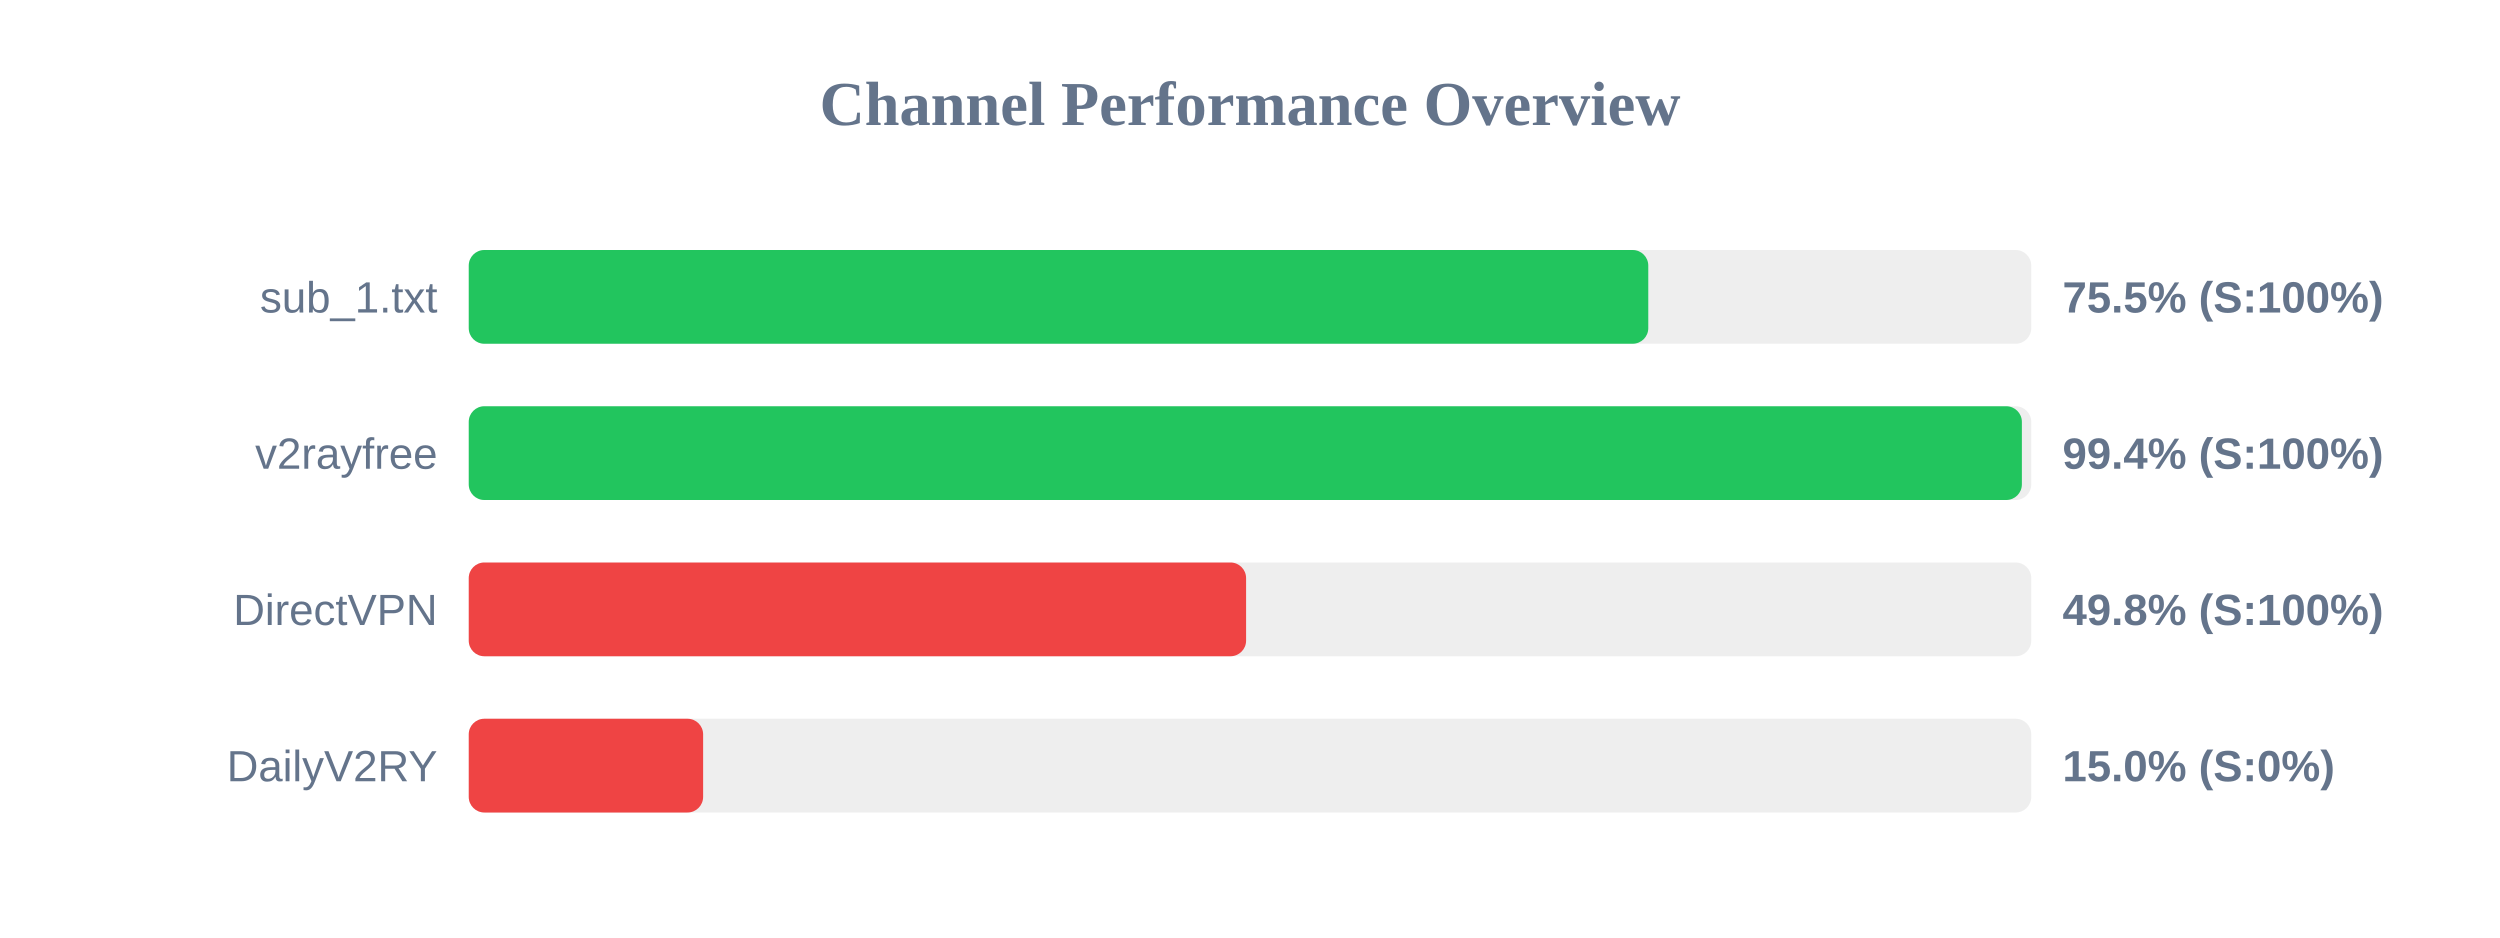
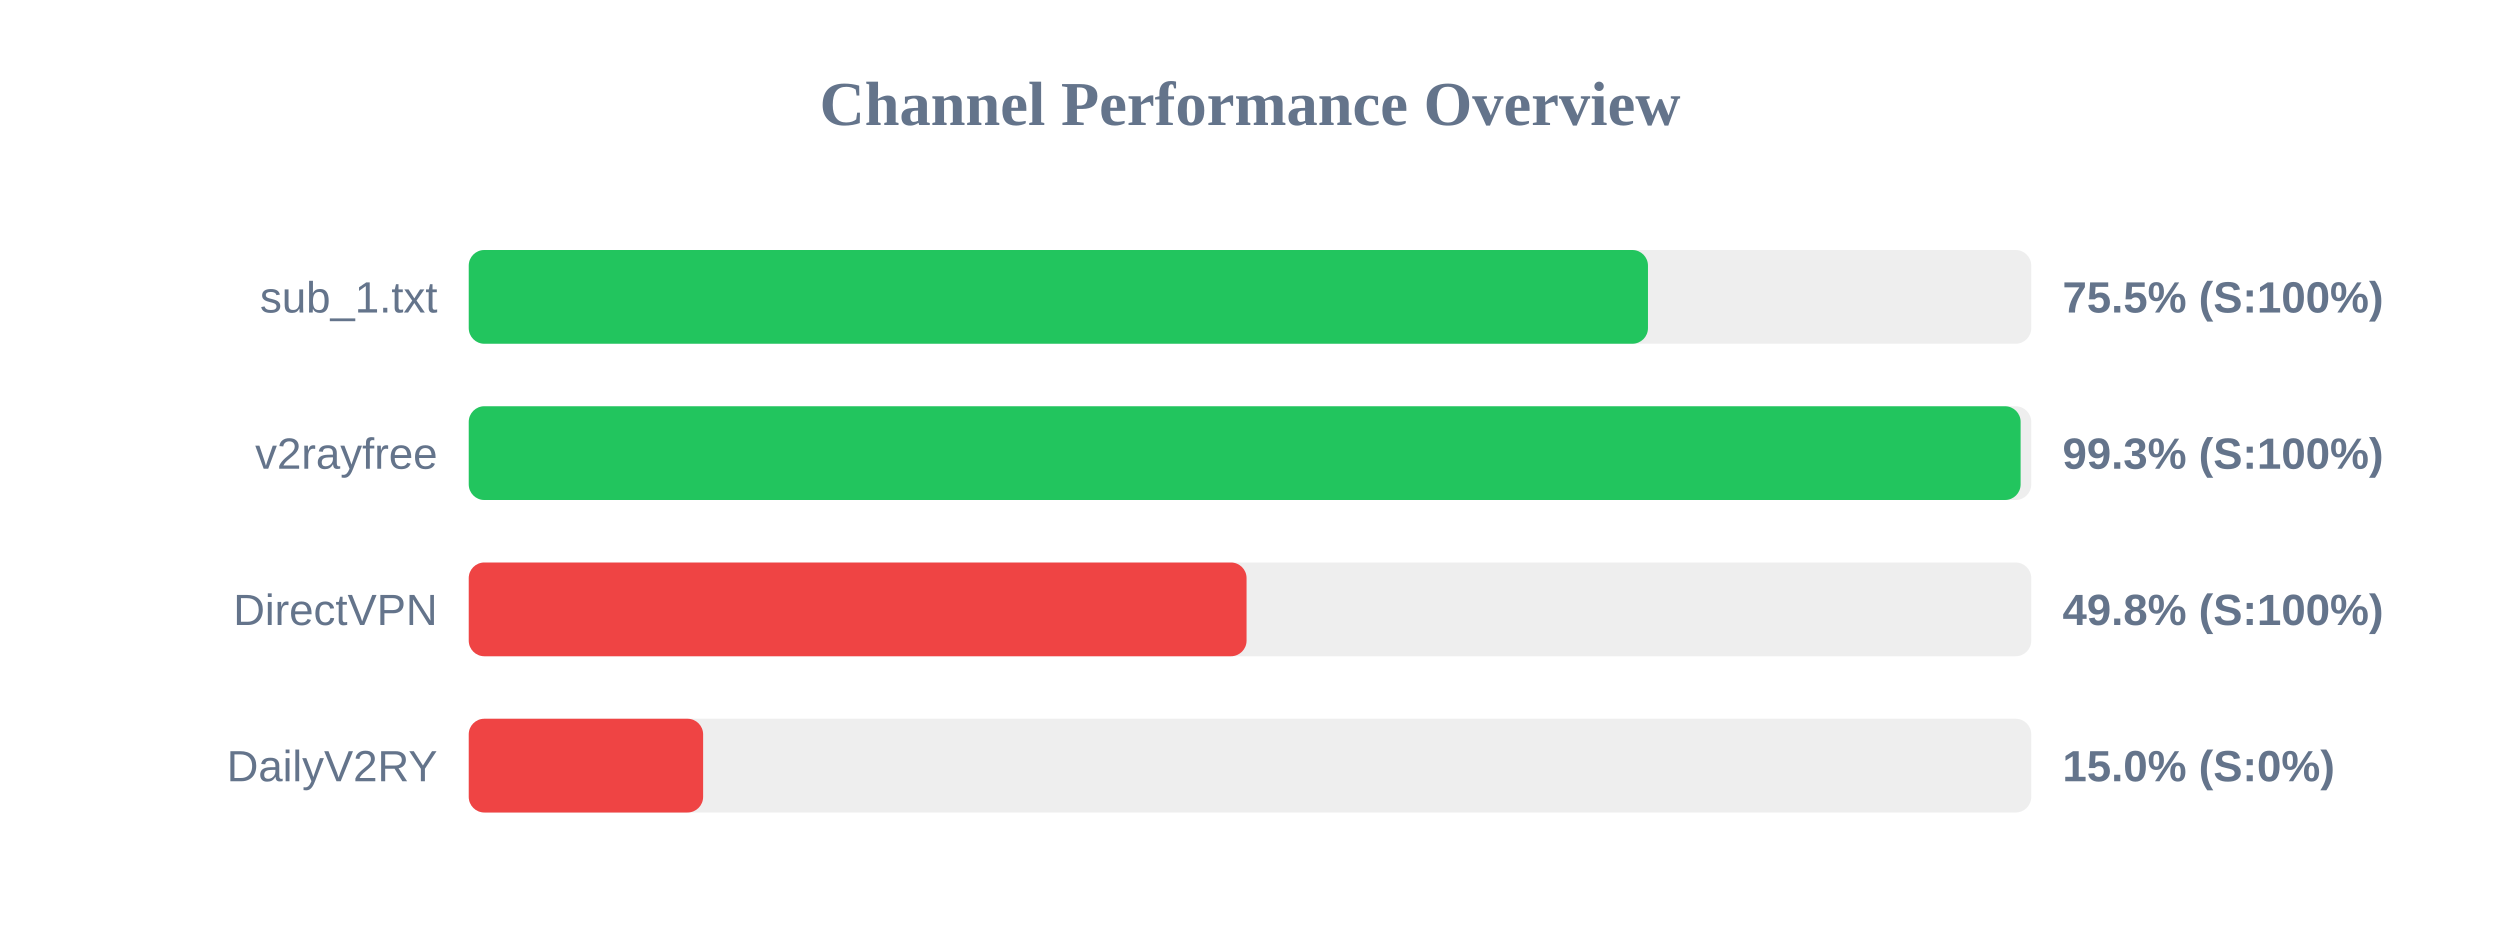
<svg xmlns="http://www.w3.org/2000/svg" width="800" height="300" version="1.1">
  <style>
        .row { font: 14px Arial; fill: #64748b; }
        .score { font: bold 14px Arial; fill: #64748b; }
    </style>
  <text x="400" y="40" text-anchor="middle" font-size="20px" font-weight="bold" fill="#64748b">Channel Performance Overview</text>
  <rect x="150" y="80" width="500" height="30" fill="#eee" rx="5" />
-   <rect x="150" y="80" width="377.45" height="30" fill="#22c55e" rx="5" />
+   <rect x="150" y="80" width="377.35" height="30" fill="#22c55e" rx="5" />
  <text x="140" y="100" text-anchor="end" class="row">sub_1.txt</text>
  <text x="660" y="100" text-anchor="start" class="score">75.5% (S:100%)</text>
  <rect x="150" y="130" width="500" height="30" fill="#eee" rx="5" />
-   <rect x="150" y="130" width="497.0" height="30" fill="#22c55e" rx="5" />
+   <rect x="150" y="130" width="496.6" height="30" fill="#22c55e" rx="5" />
  <text x="140" y="150" text-anchor="end" class="row">v2rayfree</text>
-   <text x="660" y="150" text-anchor="start" class="score">99.4% (S:100%)</text>
+   <text x="660" y="150" text-anchor="start" class="score">99.3% (S:100%)</text>
  <rect x="150" y="180" width="500" height="30" fill="#eee" rx="5" />
-   <rect x="150" y="180" width="248.75" height="30" fill="#ef4444" rx="5" />
+   <rect x="150" y="180" width="248.9" height="30" fill="#ef4444" rx="5" />
  <text x="140" y="200" text-anchor="end" class="row">DirectVPN</text>
  <text x="660" y="200" text-anchor="start" class="score">49.8% (S:100%)</text>
  <rect x="150" y="230" width="500" height="30" fill="#eee" rx="5" />
  <rect x="150" y="230" width="75.0" height="30" fill="#ef4444" rx="5" />
  <text x="140" y="250" text-anchor="end" class="row">DailyV2RY</text>
  <text x="660" y="250" text-anchor="start" class="score">15.0% (S:0%)</text>
</svg>
